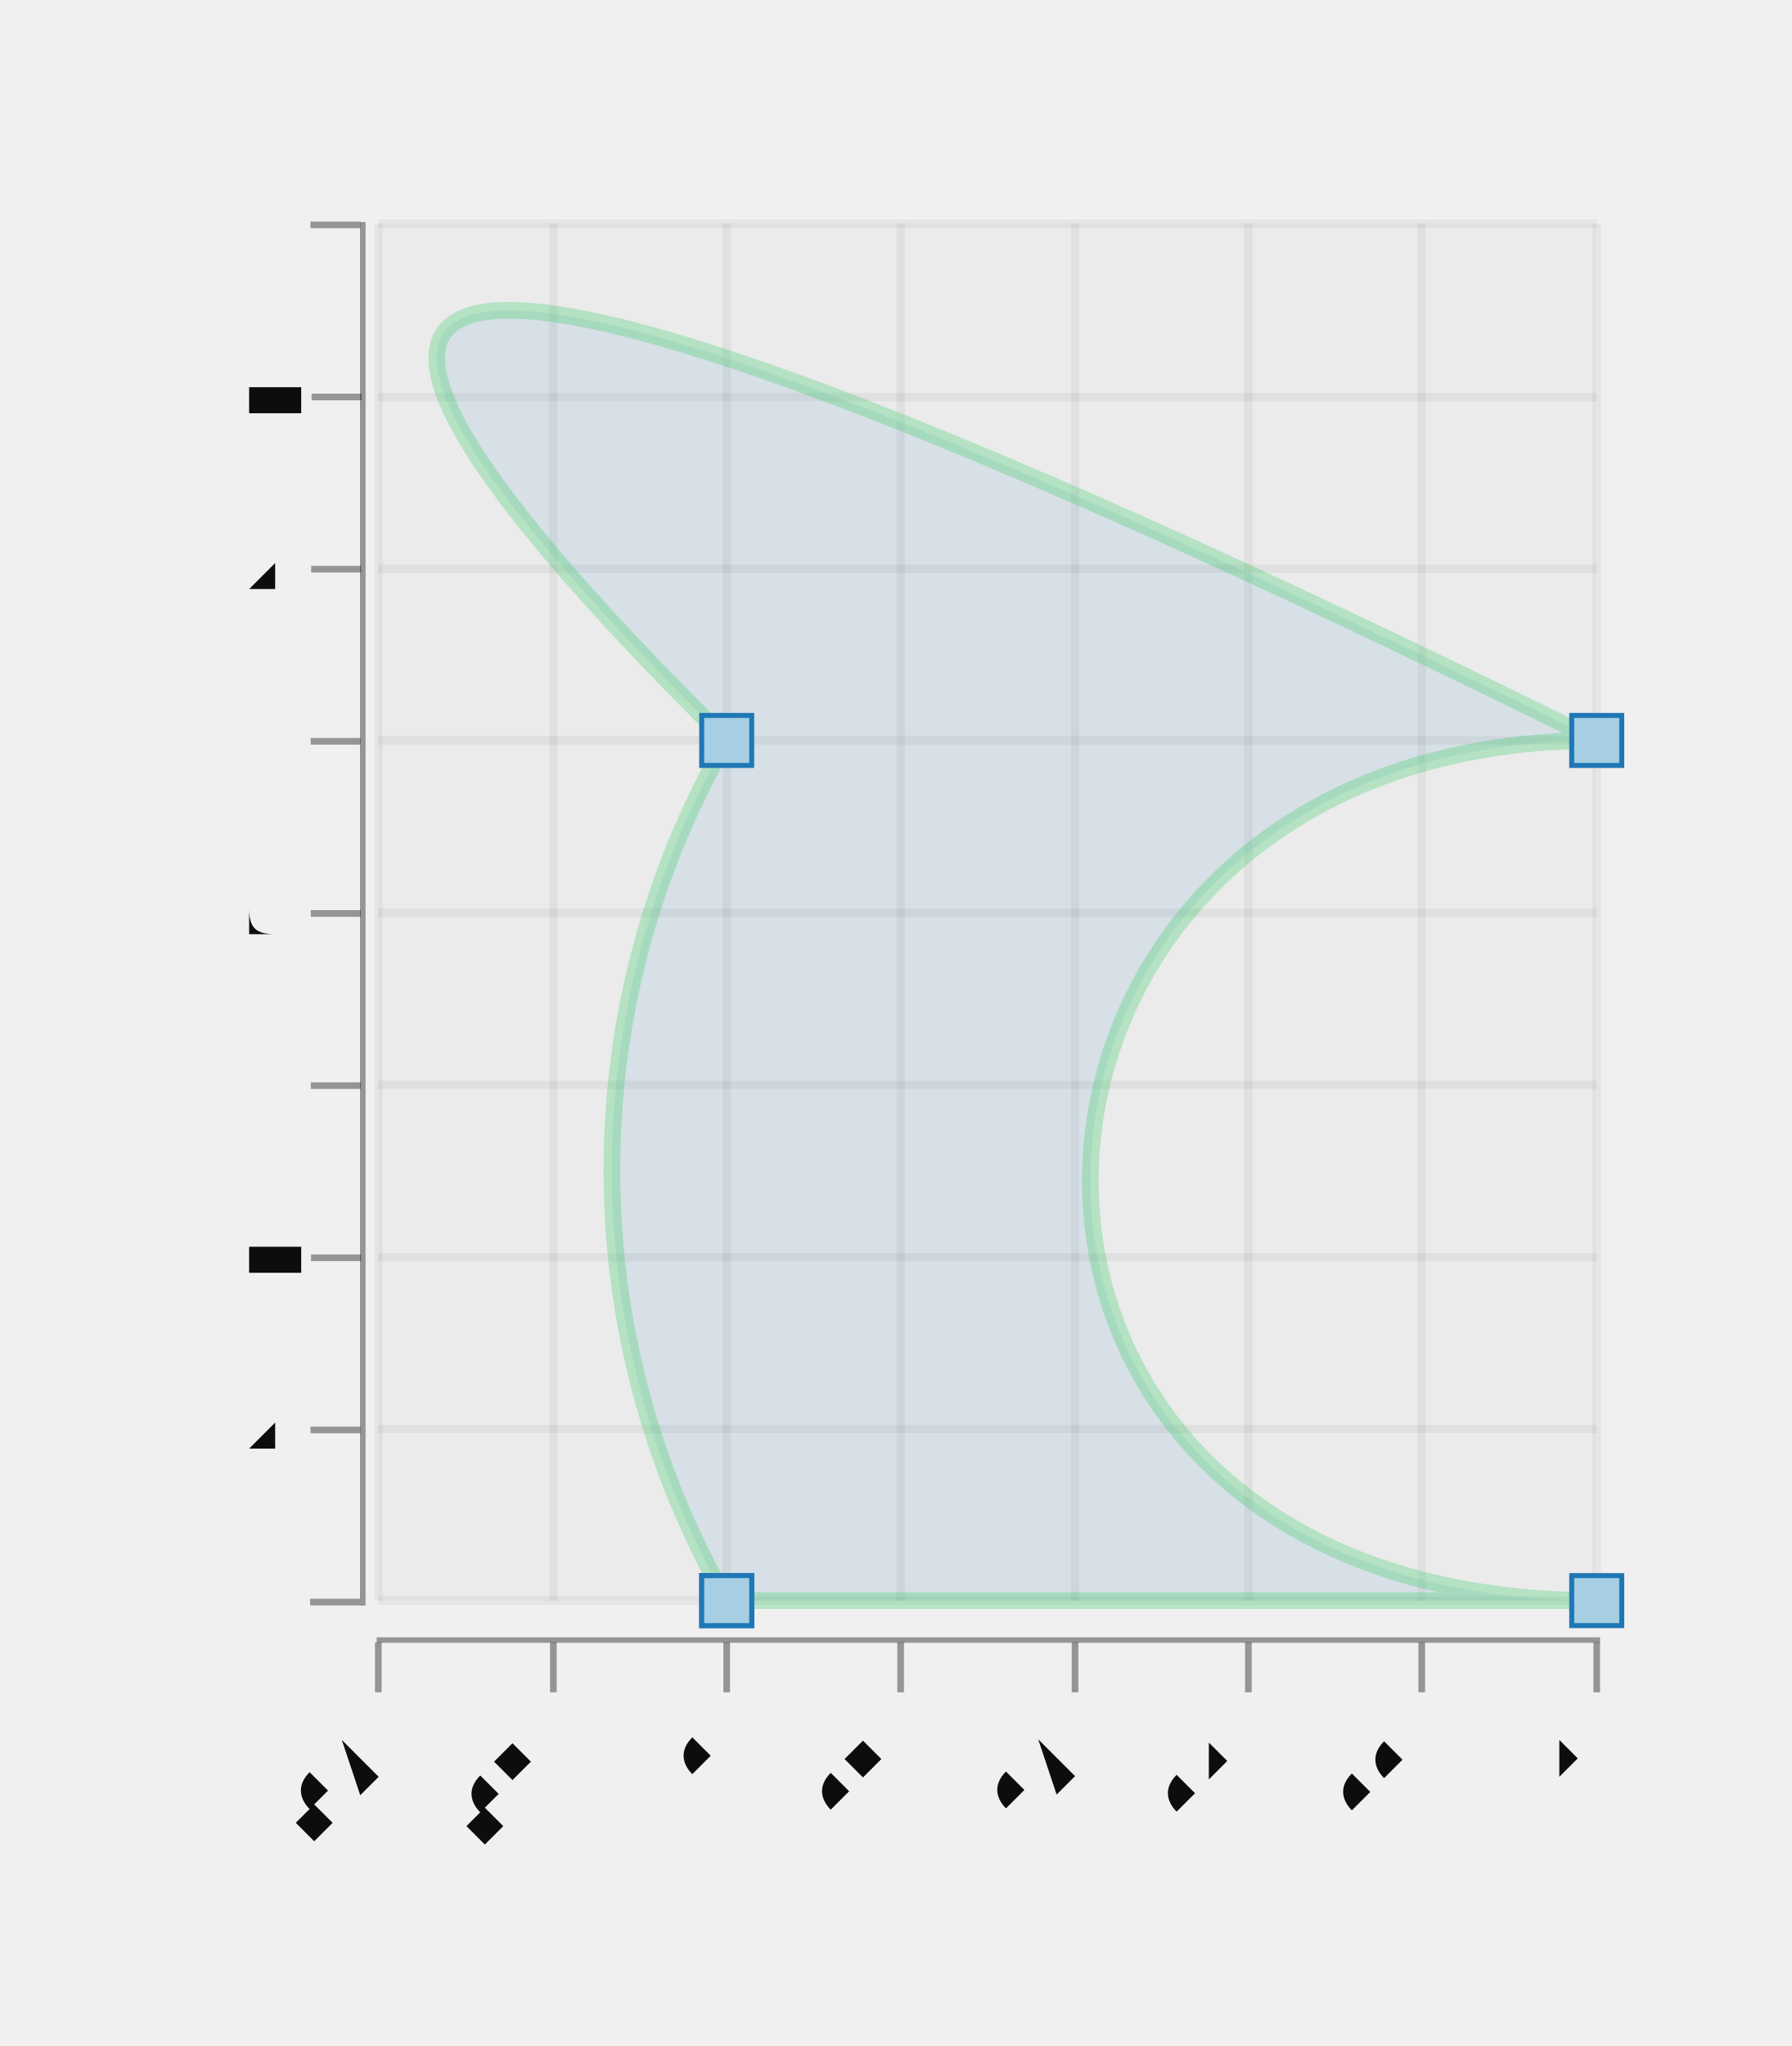
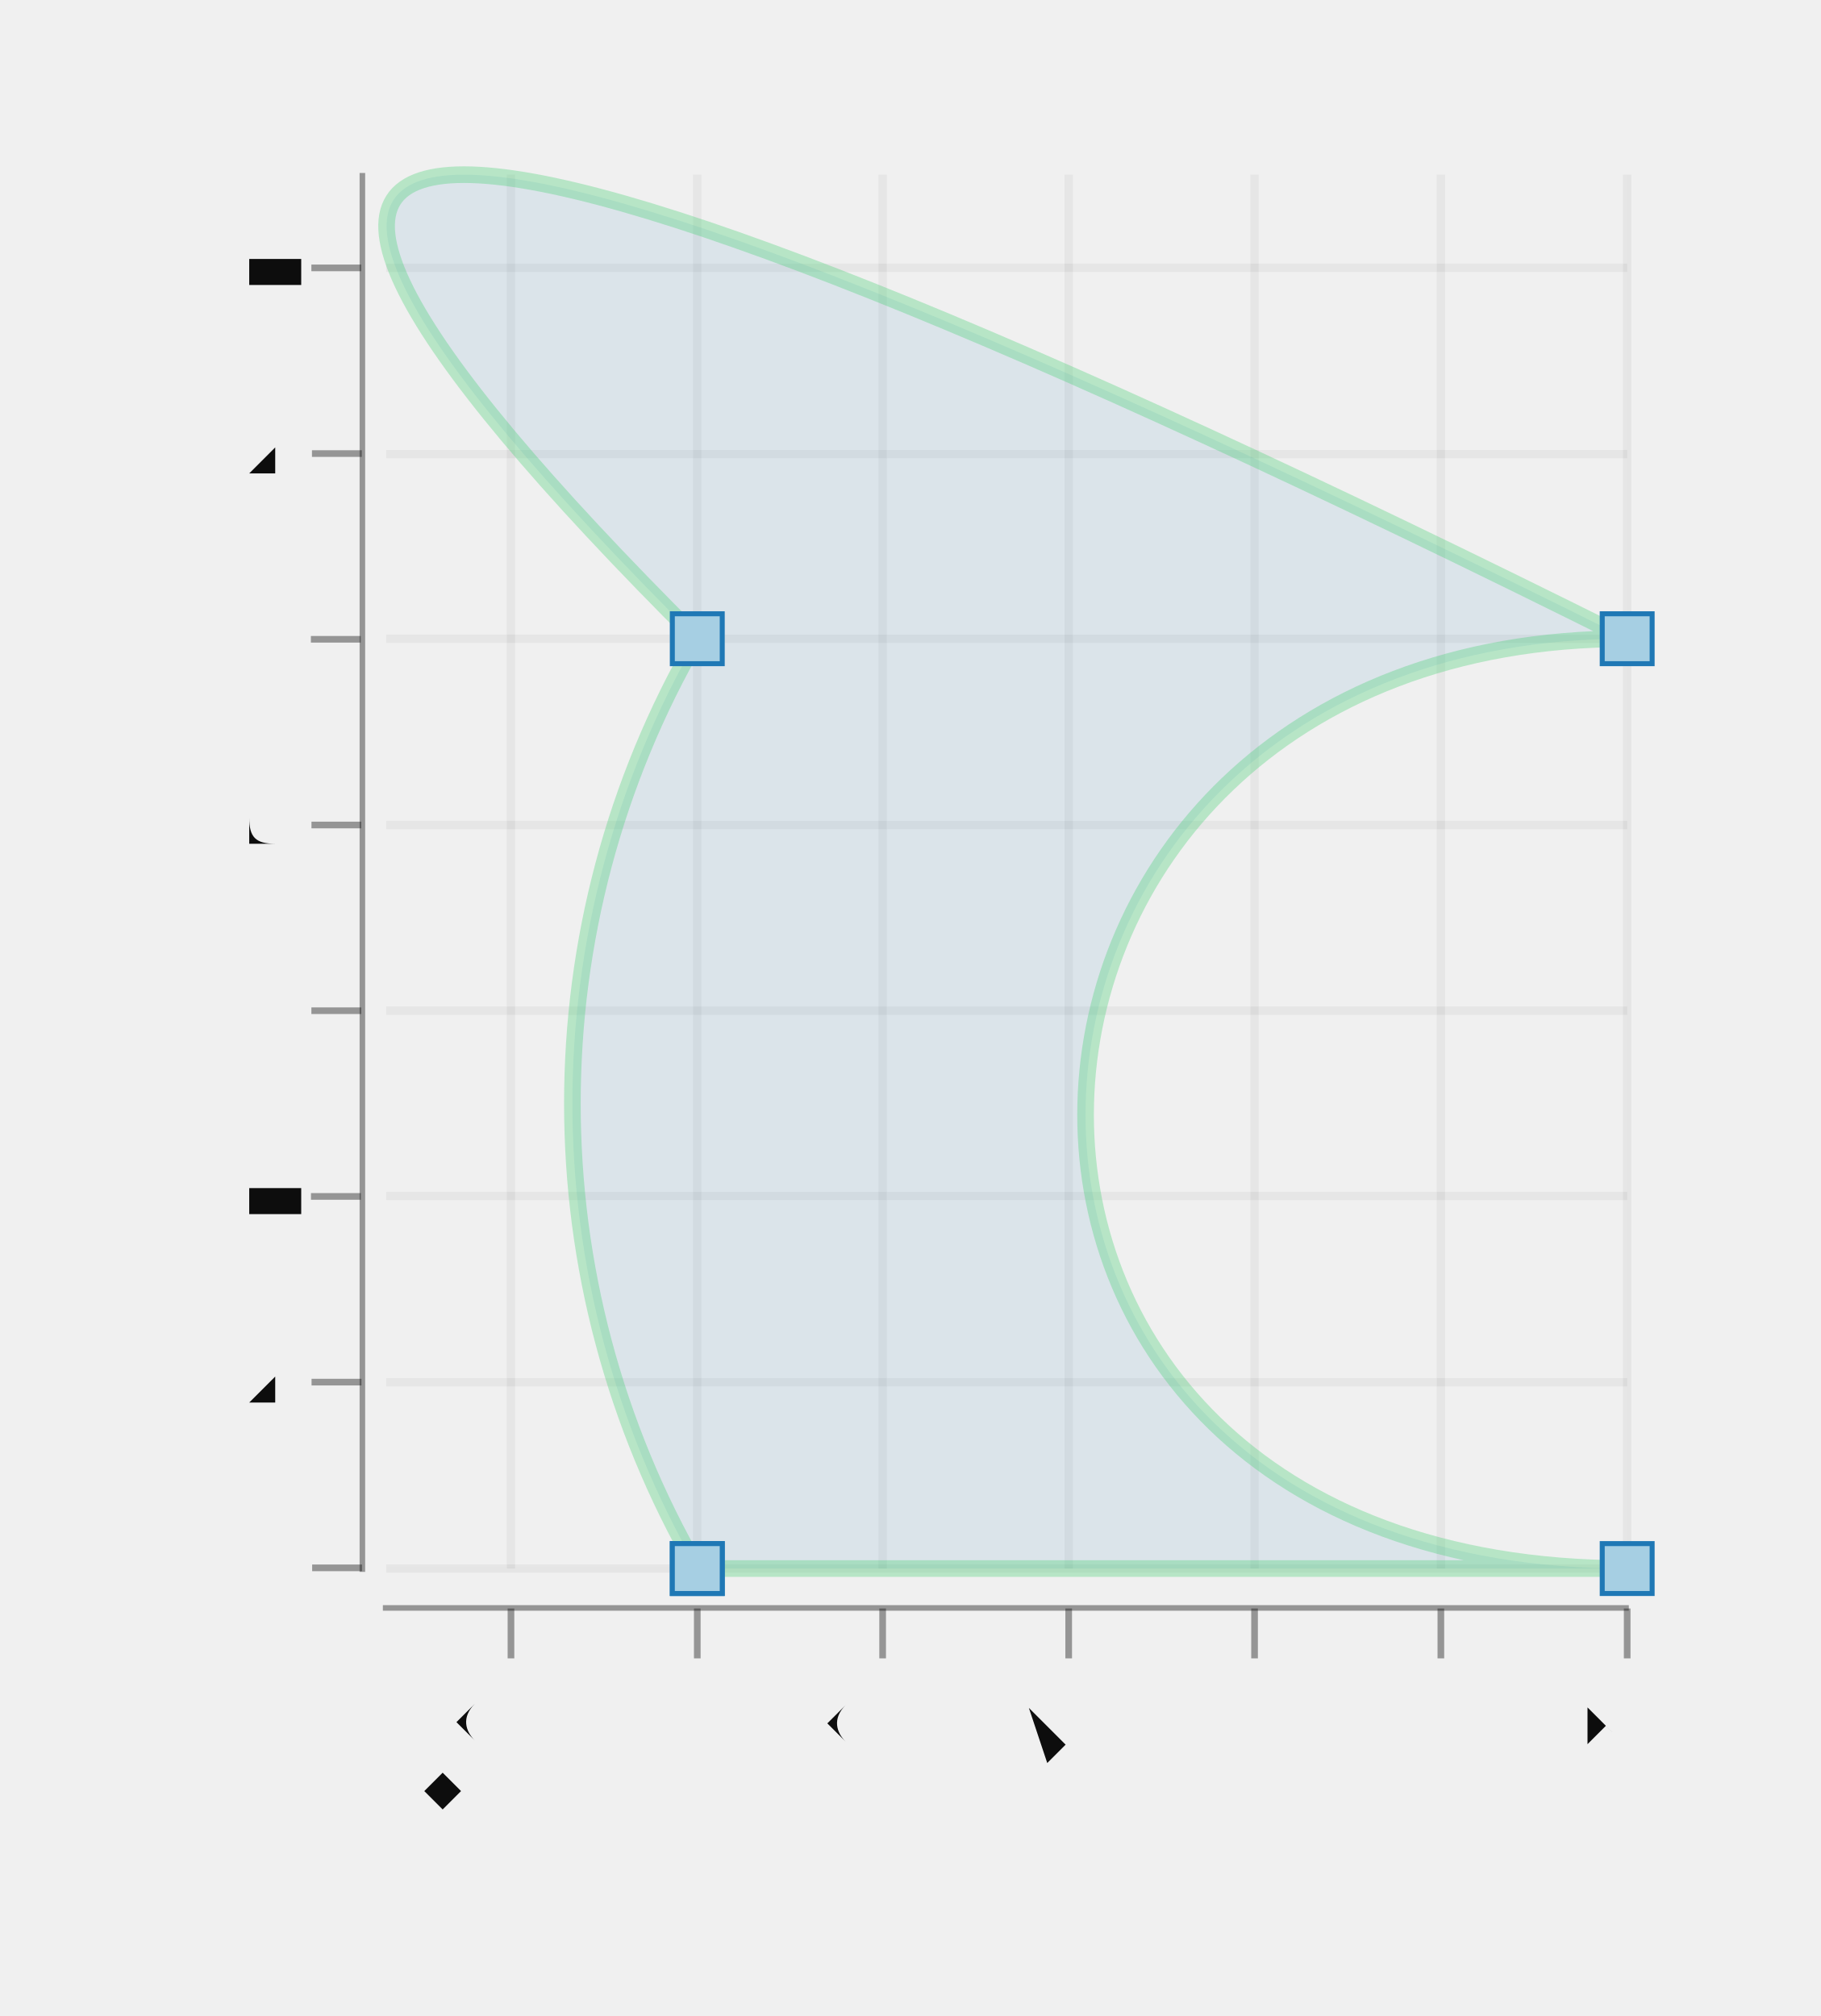
- <svg xmlns="http://www.w3.org/2000/svg" width="262.762" viewBox="-0.544 -0.611 1.075 1.227" height="300.0">
+ <svg xmlns="http://www.w3.org/2000/svg" width="270.873" viewBox="-0.552 -0.601 1.094 1.212" height="300.0">
  <style>svg {
  color-scheme: light dark;
}
@media (prefers-color-scheme:dark) {
  svg {
    background-color: #f0f0f0;
  }
}</style>
-   <g stroke-opacity="0.0" fill="#0d0d0d" stroke="#000000" stroke-width="0.0" fill-opacity="2.0e-2">
-     <rect width="0.73" x="-0.317" y="-0.477" height="0.826" />
-   </g>
  <g stroke-opacity="5.0e-2" fill="none" stroke="#0d0d0d" stroke-width="5.0e-3">
-     <polyline points="-0.317,0.349 0.414,0.349" />
-     <polyline points="-0.317,0.246 0.414,0.246" />
-     <polyline points="-0.317,0.143 0.414,0.143" />
-     <polyline points="-0.317,3.960018069349641e-2 0.414,3.960018069349641e-2" />
-     <polyline points="-0.317,-6.367436605941101e-2 0.414,-6.367436605941101e-2" />
-     <polyline points="-0.317,-0.167 0.414,-0.167" />
-     <polyline points="-0.317,-0.27 0.414,-0.27" />
-     <polyline points="-0.317,-0.373 0.414,-0.373" />
-     <polyline points="-0.317,-0.477 0.414,-0.477" />
+     <polyline points="-0.32,0.342 0.426,0.342" />
+     <polyline points="-0.32,0.23 0.426,0.23" />
+     <polyline points="-0.32,0.118 0.426,0.118" />
+     <polyline points="-0.32,6.6005765645130166e-3 0.426,6.6005765645130166e-3" />
+     <polyline points="-0.32,-0.105 0.426,-0.105" />
+     <polyline points="-0.32,-0.217 0.426,-0.217" />
+     <polyline points="-0.32,-0.328 0.426,-0.328" />
+     <polyline points="-0.32,-0.44 0.426,-0.44" />
  </g>
  <g fill="#0d0d0d" stroke="none" stroke-width="0.0" font-size="5.0e-2" fill-opacity="1.0" text-anchor="end">
-     <text x="-0.369" y="0.361">0</text>
-     <text x="-0.369" y="0.258">0.2</text>
-     <text x="-0.369" y="0.155">0.4</text>
-     <text x="-0.369" y="5.1580028116833654e-2">0.6</text>
-     <text x="-0.369" y="-5.169451863607377e-2">0.8</text>
-     <text x="-0.369" y="-0.155">1</text>
-     <text x="-0.369" y="-0.258">1.2</text>
-     <text x="-0.369" y="-0.362">1.4</text>
-     <text x="-0.369" y="-0.465">1.6</text>
+     <text x="-0.377" y="0.354">0</text>
+     <text x="-0.377" y="0.242">0.2</text>
+     <text x="-0.377" y="0.13">0.4</text>
+     <text x="-0.377" y="1.8742243275563397e-2">0.6</text>
+     <text x="-0.377" y="-9.290526671110622e-2">0.8</text>
+     <text x="-0.377" y="-0.205">1</text>
+     <text x="-0.377" y="-0.316">1.2</text>
+     <text x="-0.377" y="-0.428">1.4</text>
  </g>
  <g stroke-opacity="0.4" fill="#0d0d0d" stroke="#0d0d0d" stroke-width="4.0e-3" fill-opacity="0.4">
-     <g transform="rotate(-90.0, -0.3425306, 0.3494238)">
-       <polyline points="-0.343,0.364 -0.343,0.334" />
+     <g transform="rotate(-90.0, -0.3499726, 0.3415431)">
+       <polyline points="-0.35,0.357 -0.35,0.327" />
    </g>
-     <g transform="rotate(-90.0, -0.3425306, 0.2461493)">
-       <polyline points="-0.343,0.261 -0.343,0.231" />
+     <g transform="rotate(-90.0, -0.3499726, 0.2298956)">
+       <polyline points="-0.35,0.245 -0.35,0.215" />
    </g>
-     <g transform="rotate(-90.0, -0.3425306, 0.1428747)">
-       <polyline points="-0.343,0.158 -0.343,0.128" />
+     <g transform="rotate(-90.0, -0.3499726, 0.1182481)">
+       <polyline points="-0.35,0.133 -0.35,0.103" />
    </g>
-     <g transform="rotate(-90.0, -0.3425306, 3.960018069349641e-2)">
-       <polyline points="-0.343,5.460018069349641e-2 -0.343,2.4600180693496412e-2" />
+     <g transform="rotate(-90.0, -0.3499726, 6.6005765645130166e-3)">
+       <polyline points="-0.35,2.1600576564513016e-2 -0.35,-8.399423435486983e-3" />
    </g>
-     <g transform="rotate(-90.0, -0.3425306, -6.367436605941101e-2)">
-       <polyline points="-0.343,-4.8674366059411014e-2 -0.343,-7.867436605941101e-2" />
+     <g transform="rotate(-90.0, -0.3499726, -0.1050469)">
+       <polyline points="-0.35,-9.004693342215654e-2 -0.35,-0.12" />
    </g>
-     <g transform="rotate(-90.0, -0.3425306, -0.1669489)">
-       <polyline points="-0.343,-0.152 -0.343,-0.182" />
+     <g transform="rotate(-90.0, -0.3499726, -0.2166944)">
+       <polyline points="-0.35,-0.202 -0.35,-0.232" />
    </g>
-     <g transform="rotate(-90.0, -0.3425306, -0.2702235)">
-       <polyline points="-0.343,-0.255 -0.343,-0.285" />
+     <g transform="rotate(-90.0, -0.3499726, -0.328342)">
+       <polyline points="-0.35,-0.313 -0.35,-0.343" />
    </g>
-     <g transform="rotate(-90.0, -0.3425306, -0.373498)">
-       <polyline points="-0.343,-0.358 -0.343,-0.388" />
-     </g>
-     <g transform="rotate(-90.0, -0.3425306, -0.4767726)">
-       <polyline points="-0.343,-0.462 -0.343,-0.492" />
+     <g transform="rotate(-90.0, -0.3499726, -0.4399895)">
+       <polyline points="-0.35,-0.425 -0.35,-0.455" />
    </g>
  </g>
  <g stroke-opacity="0.0" fill="#0d0d0d" stroke="#000000" stroke-width="0.0" fill-opacity="0.4">
-     <rect width="3.3344623524008132e-3" x="-0.328" y="-0.478" height="0.83" />
+     <rect width="3.349425299600084e-3" x="-0.336" y="-0.497" height="0.841" />
  </g>
  <g stroke-opacity="5.0e-2" fill="none" stroke="#0d0d0d" stroke-width="5.0e-3">
-     <polyline points="-0.317,0.349 -0.317,-0.477" />
-     <polyline points="-0.212,0.349 -0.212,-0.477" />
-     <polyline points="-0.108,0.349 -0.108,-0.477" />
-     <polyline points="-3.626812390725598e-3,0.349 -3.626812390725598e-3,-0.477" />
-     <polyline points="0.101,0.349 0.101,-0.477" />
-     <polyline points="0.205,0.349 0.205,-0.477" />
-     <polyline points="0.309,0.349 0.309,-0.477" />
-     <polyline points="0.414,0.349 0.414,-0.477" />
+     <polyline points="-0.245,0.342 -0.245,-0.496" />
+     <polyline points="-0.133,0.342 -0.133,-0.496" />
+     <polyline points="-2.1575237396346703e-2,0.342 -2.1575237396346703e-2,-0.496" />
+     <polyline points="9.026948105768345e-2,0.342 9.026948105768345e-2,-0.496" />
+     <polyline points="0.202,0.342 0.202,-0.496" />
+     <polyline points="0.314,0.342 0.314,-0.496" />
+     <polyline points="0.426,0.342 0.426,-0.496" />
  </g>
-   <g fill="#0d0d0d" stroke="none" stroke-width="0.0" font-size="3.702520985099779e-2" fill-opacity="1.0" text-anchor="end">
-     <text x="-0.317" y="0.45" transform="rotate(-45.0, -0.3166885, 0.4496772)">-0.4</text>
-     <text x="-0.212" y="0.45" transform="rotate(-45.0, -0.2123346, 0.4496772)">-0.2</text>
-     <text x="-0.108" y="0.45" transform="rotate(-45.0, -0.1079807, 0.4496772)">0</text>
-     <text x="-3.626812390725598e-3" y="0.45" transform="rotate(-45.0, -3.626812390725598e-3, 0.4496772)">0.2</text>
-     <text x="0.101" y="0.45" transform="rotate(-45.0, 0.1007271, 0.4496772)">0.4</text>
-     <text x="0.205" y="0.45" transform="rotate(-45.0, 0.205081, 0.4496772)">0.6</text>
-     <text x="0.309" y="0.45" transform="rotate(-45.0, 0.3094349, 0.4496772)">0.8</text>
-     <text x="0.414" y="0.45" transform="rotate(-45.0, 0.4137888, 0.4496772)">1</text>
+   <g fill="#0d0d0d" stroke="none" stroke-width="0.0" font-size="3.773623352635218e-2" fill-opacity="1.0" text-anchor="end">
+     <text x="-0.245" y="0.444" transform="rotate(-45.0, -0.2452647, 0.4435823)">-0.2</text>
+     <text x="-0.133" y="0.444" transform="rotate(-45.0, -0.13342, 0.4435823)">0</text>
+     <text x="-2.1575237396346703e-2" y="0.444" transform="rotate(-45.0, -2.1575237396346703e-2, 0.4435823)">0.2</text>
+     <text x="9.026948105768345e-2" y="0.444" transform="rotate(-45.0, 9.026948105768345e-2, 0.4435823)">0.4</text>
+     <text x="0.202" y="0.444" transform="rotate(-45.0, 0.2021142, 0.4435823)">0.6</text>
+     <text x="0.314" y="0.444" transform="rotate(-45.0, 0.3139589, 0.4435823)">0.8</text>
+     <text x="0.426" y="0.444" transform="rotate(-45.0, 0.4258036, 0.4435823)">1</text>
  </g>
  <g stroke-opacity="0.4" fill="#0d0d0d" stroke="#0d0d0d" stroke-width="4.0e-3" fill-opacity="0.4">
-     <polyline points="-0.317,0.404 -0.317,0.374" />
-     <polyline points="-0.212,0.404 -0.212,0.374" />
-     <polyline points="-0.108,0.404 -0.108,0.374" />
-     <polyline points="-3.626812390725598e-3,0.404 -3.626812390725598e-3,0.374" />
-     <polyline points="0.101,0.404 0.101,0.374" />
-     <polyline points="0.205,0.404 0.205,0.374" />
-     <polyline points="0.309,0.404 0.309,0.374" />
-     <polyline points="0.414,0.404 0.414,0.374" />
+     <polyline points="-0.245,0.396 -0.245,0.366" />
+     <polyline points="-0.133,0.396 -0.133,0.366" />
+     <polyline points="-2.1575237396346703e-2,0.396 -2.1575237396346703e-2,0.366" />
+     <polyline points="9.026948105768345e-2,0.396 9.026948105768345e-2,0.366" />
+     <polyline points="0.202,0.396 0.202,0.366" />
+     <polyline points="0.314,0.396 0.314,0.366" />
+     <polyline points="0.426,0.396 0.426,0.366" />
  </g>
  <g stroke-opacity="0.0" fill="#0d0d0d" stroke="#000000" stroke-width="0.0" fill-opacity="0.4">
-     <rect width="0.734" x="-0.318" y="0.371" height="3.304785496093088e-3" />
+     <rect width="0.749" x="-0.322" y="0.364" height="3.349425299600084e-3" />
+   </g>
+   <g stroke-opacity="0.0" fill="#ffffff" stroke="#000000" stroke-width="0.0" fill-opacity="2.0e-2">
+     <rect width="0.746" x="-0.32" y="-0.496" height="0.837" />
  </g>
  <g stroke-opacity="0.3" fill="#1f78b5" stroke="#33cc66" stroke-width="1.0e-2" fill-opacity="0.1">
-     <path d="M -0.108,0.349 L 0.414,0.349 C -0.004,0.349 0.022,-0.167 0.414,-0.167 Q -0.63,-0.683 -0.108,-0.167 A 0.52 0.518 30.0 0 0 -0.108,0.349" />
+     <path d="M -0.133,0.342 L 0.426,0.342 C -0.022,0.342 0.006,-0.217 0.426,-0.217 Q -0.693,-0.775 -0.133,-0.217 A 0.559 0.558 30.0 0 0 -0.133,0.342" />
  </g>
  <g stroke-opacity="1.0" fill="#a6cfe3" stroke="#1f78b5" stroke-width="3.0e-3" fill-opacity="1.0">
-     <rect width="3.0e-2" x="-0.123" y="0.334" height="3.0000000000000027e-2" />
-     <rect width="3.0000000000000027e-2" x="0.399" y="0.334" height="3.0000000000000027e-2" />
-     <rect width="3.0000000000000027e-2" x="0.399" y="-0.182" height="3.0000000000000027e-2" />
-     <rect width="3.0e-2" x="-0.123" y="-0.182" height="3.0000000000000027e-2" />
-     <rect width="3.0e-2" x="-0.123" y="0.334" height="3.0000000000000027e-2" />
+     <rect width="3.0000000000000013e-2" x="-0.148" y="0.327" height="3.0000000000000027e-2" />
+     <rect width="3.0000000000000027e-2" x="0.411" y="0.327" height="3.0000000000000027e-2" />
+     <rect width="3.0000000000000027e-2" x="0.411" y="-0.232" height="3.0000000000000027e-2" />
+     <rect width="3.0000000000000013e-2" x="-0.148" y="-0.232" height="3.0000000000000027e-2" />
+     <rect width="3.0000000000000013e-2" x="-0.148" y="0.327" height="3.0000000000000027e-2" />
  </g>
-   <g />
</svg>
